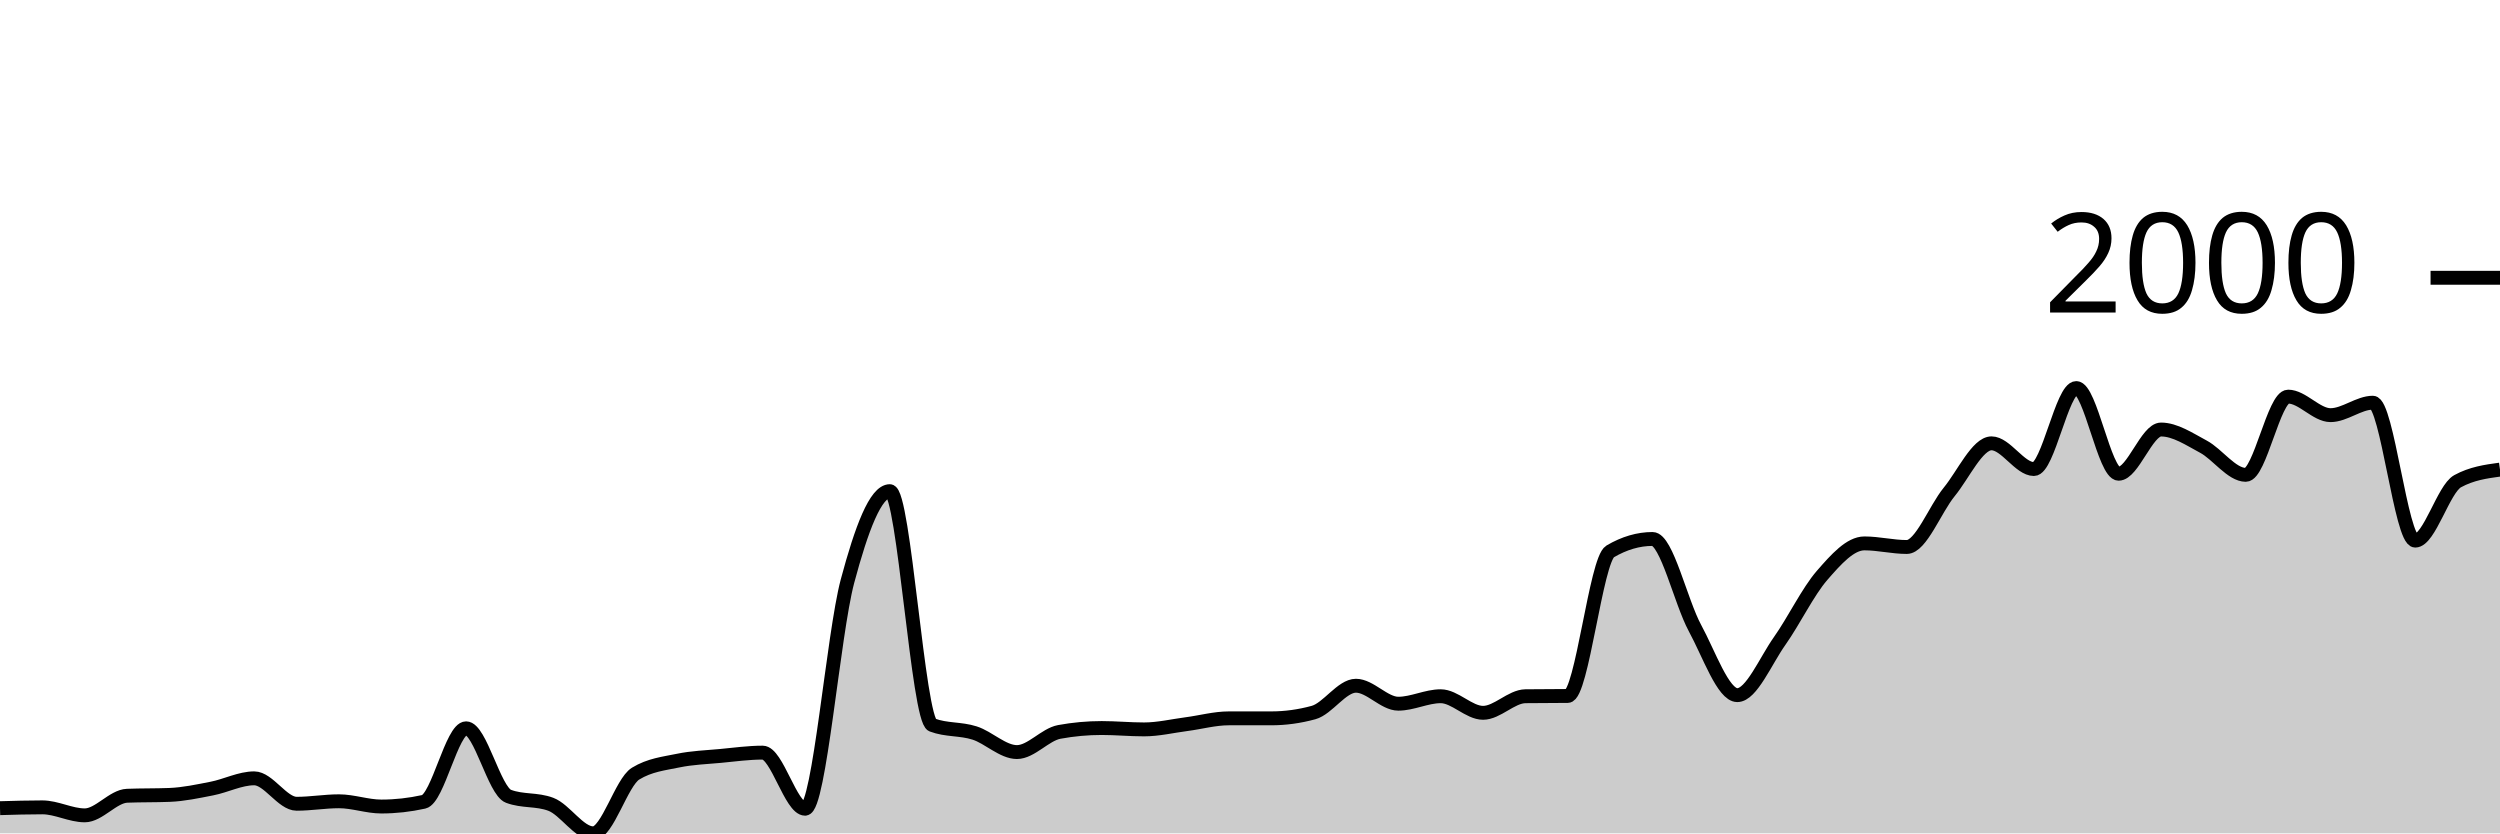
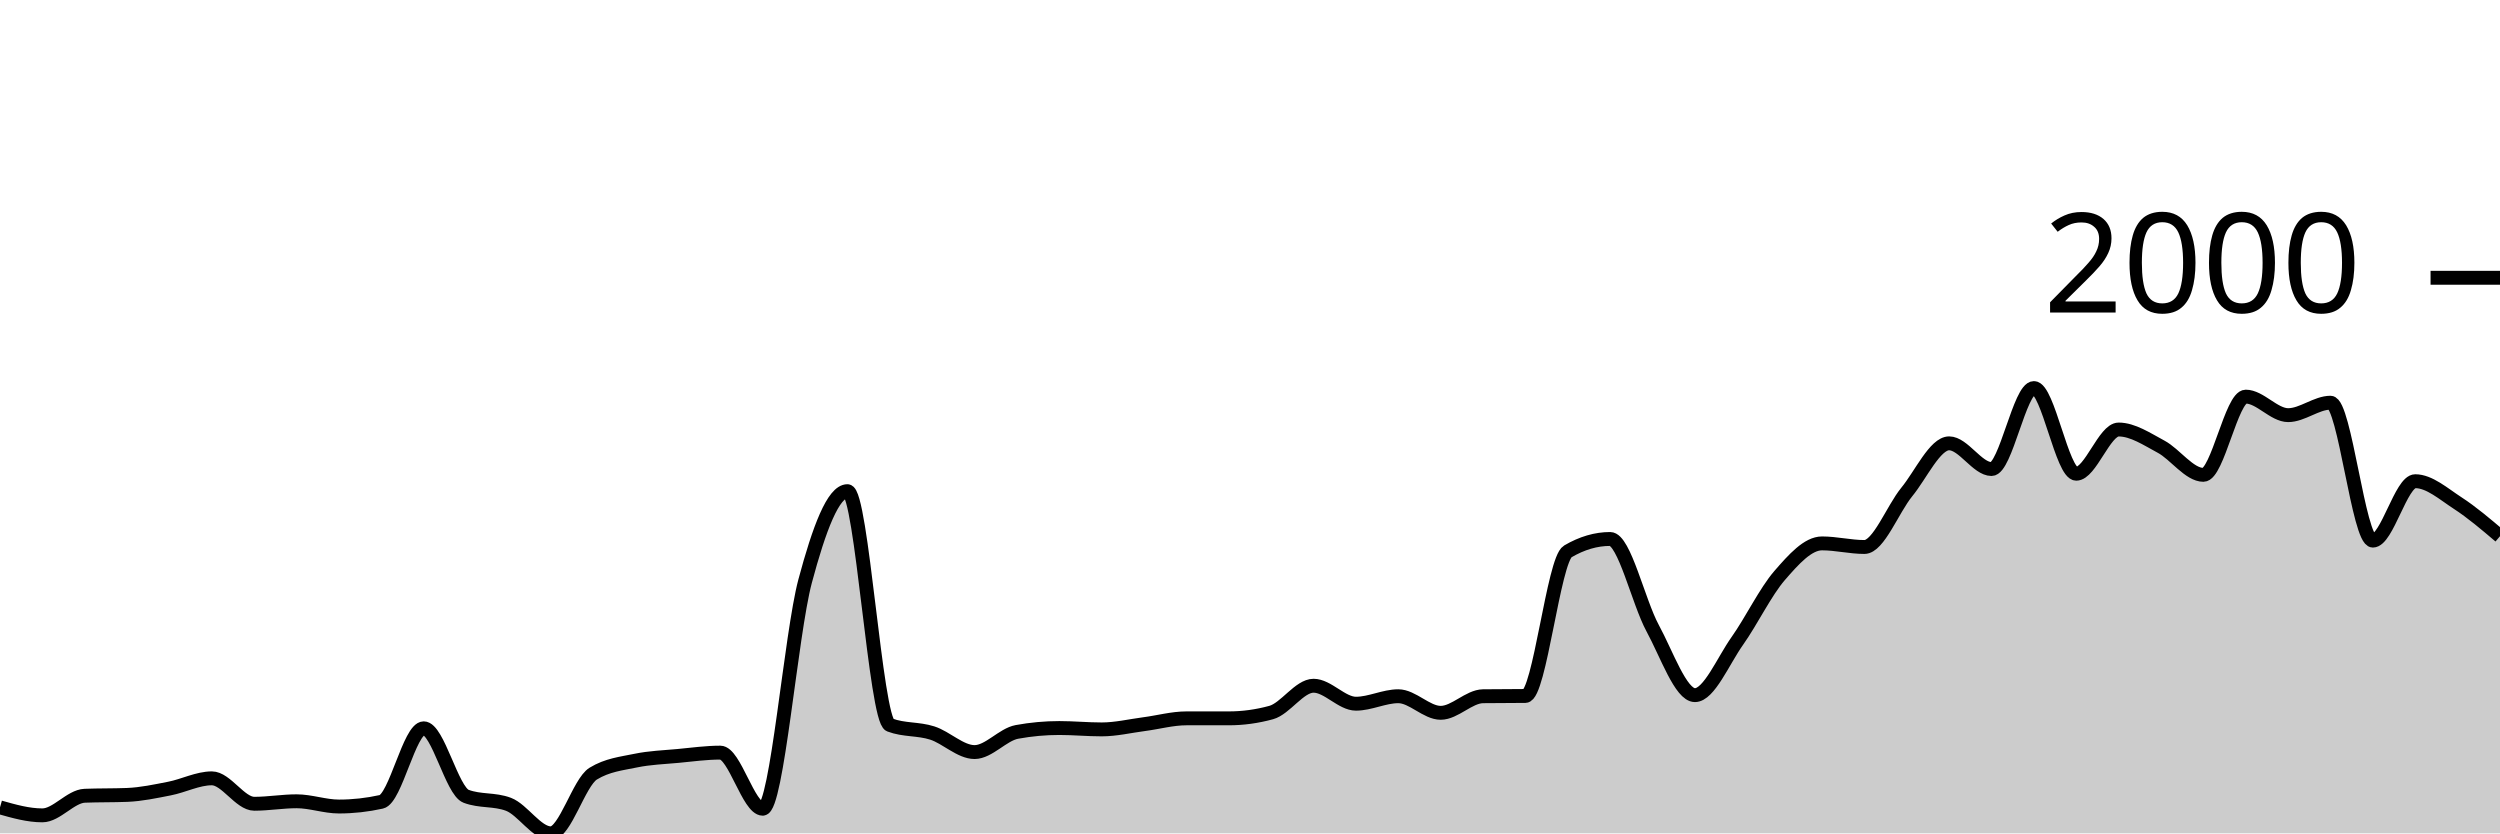
<svg xmlns="http://www.w3.org/2000/svg" viewBox="0 0 180 60">
  <g transform="translate(0,20)">
-     <path class="area" fill="rgba(0, 0, 0, 0.2)" d="M0,38.189C1.017,38.159,2.034,38.129,3.051,38.129C4.068,38.129,5.085,38.706,6.102,38.706C7.119,38.706,8.136,37.333,9.153,37.294C10.169,37.254,11.186,37.274,12.203,37.234C13.22,37.194,14.237,36.975,15.254,36.776C16.271,36.577,17.288,36.04,18.305,36.04C19.322,36.04,20.339,37.871,21.356,37.871C22.373,37.871,23.39,37.692,24.407,37.692C25.424,37.692,26.441,38.07,27.458,38.07C28.475,38.07,29.492,37.957,30.508,37.731C31.525,37.506,32.542,32.438,33.559,32.438C34.576,32.438,35.593,36.949,36.61,37.333C37.627,37.718,38.644,37.526,39.661,37.91C40.678,38.295,41.695,40,42.712,40C43.729,40,44.746,36.325,45.763,35.701C46.78,35.078,47.797,34.978,48.814,34.766C49.831,34.554,50.847,34.524,51.864,34.428C52.881,34.332,53.898,34.189,54.915,34.189C55.932,34.189,56.949,38.229,57.966,38.229C58.983,38.229,60,25.662,61.017,21.851C62.034,18.04,63.051,15.363,64.068,15.363C65.085,15.363,66.102,31.814,67.119,32.199C68.136,32.584,69.153,32.451,70.169,32.776C71.186,33.101,72.203,34.149,73.22,34.149C74.237,34.149,75.254,32.882,76.271,32.697C77.288,32.511,78.305,32.418,79.322,32.418C80.339,32.418,81.356,32.517,82.373,32.517C83.39,32.517,84.407,32.272,85.424,32.139C86.441,32.007,87.458,31.721,88.475,31.721C89.492,31.721,90.508,31.721,91.525,31.721C92.542,31.721,93.559,31.582,94.576,31.303C95.593,31.025,96.61,29.373,97.627,29.373C98.644,29.373,99.661,30.667,100.678,30.667C101.695,30.667,102.712,30.129,103.729,30.129C104.746,30.129,105.763,31.323,106.78,31.323C107.797,31.323,108.814,30.143,109.831,30.129C110.847,30.116,111.864,30.123,112.881,30.109C113.898,30.096,114.915,20.299,115.932,19.701C116.949,19.104,117.966,18.806,118.983,18.806C120,18.806,121.017,23.34,122.034,25.214C123.051,27.088,124.068,30.05,125.085,30.05C126.102,30.05,127.119,27.585,128.136,26.149C129.153,24.713,130.169,22.604,131.186,21.433C132.203,20.262,133.22,19.124,134.237,19.124C135.254,19.124,136.271,19.383,137.288,19.383C138.305,19.383,139.322,16.667,140.339,15.423C141.356,14.179,142.373,11.92,143.39,11.92C144.407,11.92,145.424,13.771,146.441,13.771C147.458,13.771,148.475,7.94,149.492,7.94C150.508,7.94,151.525,14.109,152.542,14.109C153.559,14.109,154.576,10.925,155.593,10.925C156.61,10.925,157.627,11.615,158.644,12.159C159.661,12.703,160.678,14.189,161.695,14.189C162.712,14.189,163.729,8.557,164.746,8.557C165.763,8.557,166.78,9.891,167.797,9.891C168.814,9.891,169.831,8.995,170.847,8.995C171.864,8.995,172.881,18.925,173.898,18.925C174.915,18.925,175.932,15.204,176.949,14.647C177.966,14.09,178.983,13.95,180,13.811L180,40C178.983,40,177.966,40,176.949,40C175.932,40,174.915,40,173.898,40C172.881,40,171.864,40,170.847,40C169.831,40,168.814,40,167.797,40C166.78,40,165.763,40,164.746,40C163.729,40,162.712,40,161.695,40C160.678,40,159.661,40,158.644,40C157.627,40,156.61,40,155.593,40C154.576,40,153.559,40,152.542,40C151.525,40,150.508,40,149.492,40C148.475,40,147.458,40,146.441,40C145.424,40,144.407,40,143.39,40C142.373,40,141.356,40,140.339,40C139.322,40,138.305,40,137.288,40C136.271,40,135.254,40,134.237,40C133.22,40,132.203,40,131.186,40C130.169,40,129.153,40,128.136,40C127.119,40,126.102,40,125.085,40C124.068,40,123.051,40,122.034,40C121.017,40,120,40,118.983,40C117.966,40,116.949,40,115.932,40C114.915,40,113.898,40,112.881,40C111.864,40,110.847,40,109.831,40C108.814,40,107.797,40,106.78,40C105.763,40,104.746,40,103.729,40C102.712,40,101.695,40,100.678,40C99.661,40,98.644,40,97.627,40C96.61,40,95.593,40,94.576,40C93.559,40,92.542,40,91.525,40C90.508,40,89.492,40,88.475,40C87.458,40,86.441,40,85.424,40C84.407,40,83.39,40,82.373,40C81.356,40,80.339,40,79.322,40C78.305,40,77.288,40,76.271,40C75.254,40,74.237,40,73.22,40C72.203,40,71.186,40,70.169,40C69.153,40,68.136,40,67.119,40C66.102,40,65.085,40,64.068,40C63.051,40,62.034,40,61.017,40C60,40,58.983,40,57.966,40C56.949,40,55.932,40,54.915,40C53.898,40,52.881,40,51.864,40C50.847,40,49.831,40,48.814,40C47.797,40,46.78,40,45.763,40C44.746,40,43.729,40,42.712,40C41.695,40,40.678,40,39.661,40C38.644,40,37.627,40,36.61,40C35.593,40,34.576,40,33.559,40C32.542,40,31.525,40,30.508,40C29.492,40,28.475,40,27.458,40C26.441,40,25.424,40,24.407,40C23.39,40,22.373,40,21.356,40C20.339,40,19.322,40,18.305,40C17.288,40,16.271,40,15.254,40C14.237,40,13.22,40,12.203,40C11.186,40,10.169,40,9.153,40C8.136,40,7.119,40,6.102,40C5.085,40,4.068,40,3.051,40C2.034,40,1.017,40,0,40Z" />
-     <path class="line" stroke="black" fill="none" d="M0,38.189C1.017,38.159,2.034,38.129,3.051,38.129C4.068,38.129,5.085,38.706,6.102,38.706C7.119,38.706,8.136,37.333,9.153,37.294C10.169,37.254,11.186,37.274,12.203,37.234C13.22,37.194,14.237,36.975,15.254,36.776C16.271,36.577,17.288,36.04,18.305,36.04C19.322,36.04,20.339,37.871,21.356,37.871C22.373,37.871,23.39,37.692,24.407,37.692C25.424,37.692,26.441,38.07,27.458,38.07C28.475,38.07,29.492,37.957,30.508,37.731C31.525,37.506,32.542,32.438,33.559,32.438C34.576,32.438,35.593,36.949,36.61,37.333C37.627,37.718,38.644,37.526,39.661,37.91C40.678,38.295,41.695,40,42.712,40C43.729,40,44.746,36.325,45.763,35.701C46.78,35.078,47.797,34.978,48.814,34.766C49.831,34.554,50.847,34.524,51.864,34.428C52.881,34.332,53.898,34.189,54.915,34.189C55.932,34.189,56.949,38.229,57.966,38.229C58.983,38.229,60,25.662,61.017,21.851C62.034,18.04,63.051,15.363,64.068,15.363C65.085,15.363,66.102,31.814,67.119,32.199C68.136,32.584,69.153,32.451,70.169,32.776C71.186,33.101,72.203,34.149,73.22,34.149C74.237,34.149,75.254,32.882,76.271,32.697C77.288,32.511,78.305,32.418,79.322,32.418C80.339,32.418,81.356,32.517,82.373,32.517C83.39,32.517,84.407,32.272,85.424,32.139C86.441,32.007,87.458,31.721,88.475,31.721C89.492,31.721,90.508,31.721,91.525,31.721C92.542,31.721,93.559,31.582,94.576,31.303C95.593,31.025,96.61,29.373,97.627,29.373C98.644,29.373,99.661,30.667,100.678,30.667C101.695,30.667,102.712,30.129,103.729,30.129C104.746,30.129,105.763,31.323,106.78,31.323C107.797,31.323,108.814,30.143,109.831,30.129C110.847,30.116,111.864,30.123,112.881,30.109C113.898,30.096,114.915,20.299,115.932,19.701C116.949,19.104,117.966,18.806,118.983,18.806C120,18.806,121.017,23.34,122.034,25.214C123.051,27.088,124.068,30.05,125.085,30.05C126.102,30.05,127.119,27.585,128.136,26.149C129.153,24.713,130.169,22.604,131.186,21.433C132.203,20.262,133.22,19.124,134.237,19.124C135.254,19.124,136.271,19.383,137.288,19.383C138.305,19.383,139.322,16.667,140.339,15.423C141.356,14.179,142.373,11.92,143.39,11.92C144.407,11.92,145.424,13.771,146.441,13.771C147.458,13.771,148.475,7.94,149.492,7.94C150.508,7.94,151.525,14.109,152.542,14.109C153.559,14.109,154.576,10.925,155.593,10.925C156.61,10.925,157.627,11.615,158.644,12.159C159.661,12.703,160.678,14.189,161.695,14.189C162.712,14.189,163.729,8.557,164.746,8.557C165.763,8.557,166.78,9.891,167.797,9.891C168.814,9.891,169.831,8.995,170.847,8.995C171.864,8.995,172.881,18.925,173.898,18.925C174.915,18.925,175.932,15.204,176.949,14.647C177.966,14.09,178.983,13.95,180,13.811" />
+     <path class="area" fill="rgba(0, 0, 0, 0.2)" d="M0,38.129C1.017,38.418,2.034,38.706,3.051,38.706C4.068,38.706,5.085,37.333,6.102,37.294C7.119,37.254,8.136,37.274,9.153,37.234C10.169,37.194,11.186,36.975,12.203,36.776C13.22,36.577,14.237,36.04,15.254,36.04C16.271,36.04,17.288,37.871,18.305,37.871C19.322,37.871,20.339,37.692,21.356,37.692C22.373,37.692,23.39,38.07,24.407,38.07C25.424,38.07,26.441,37.957,27.458,37.731C28.475,37.506,29.492,32.438,30.508,32.438C31.525,32.438,32.542,36.949,33.559,37.333C34.576,37.718,35.593,37.526,36.61,37.91C37.627,38.295,38.644,40,39.661,40C40.678,40,41.695,36.325,42.712,35.701C43.729,35.078,44.746,34.978,45.763,34.766C46.78,34.554,47.797,34.524,48.814,34.428C49.831,34.332,50.847,34.189,51.864,34.189C52.881,34.189,53.898,38.229,54.915,38.229C55.932,38.229,56.949,25.662,57.966,21.851C58.983,18.04,60,15.363,61.017,15.363C62.034,15.363,63.051,31.814,64.068,32.199C65.085,32.584,66.102,32.451,67.119,32.776C68.136,33.101,69.153,34.149,70.169,34.149C71.186,34.149,72.203,32.882,73.22,32.697C74.237,32.511,75.254,32.418,76.271,32.418C77.288,32.418,78.305,32.517,79.322,32.517C80.339,32.517,81.356,32.272,82.373,32.139C83.39,32.007,84.407,31.721,85.424,31.721C86.441,31.721,87.458,31.721,88.475,31.721C89.492,31.721,90.508,31.582,91.525,31.303C92.542,31.025,93.559,29.373,94.576,29.373C95.593,29.373,96.61,30.667,97.627,30.667C98.644,30.667,99.661,30.129,100.678,30.129C101.695,30.129,102.712,31.323,103.729,31.323C104.746,31.323,105.763,30.143,106.78,30.129C107.797,30.116,108.814,30.123,109.831,30.109C110.847,30.096,111.864,20.299,112.881,19.701C113.898,19.104,114.915,18.806,115.932,18.806C116.949,18.806,117.966,23.34,118.983,25.214C120,27.088,121.017,30.05,122.034,30.05C123.051,30.05,124.068,27.585,125.085,26.149C126.102,24.713,127.119,22.604,128.136,21.433C129.153,20.262,130.169,19.124,131.186,19.124C132.203,19.124,133.22,19.383,134.237,19.383C135.254,19.383,136.271,16.667,137.288,15.423C138.305,14.179,139.322,11.92,140.339,11.92C141.356,11.92,142.373,13.771,143.39,13.771C144.407,13.771,145.424,7.94,146.441,7.94C147.458,7.94,148.475,14.109,149.492,14.109C150.508,14.109,151.525,10.925,152.542,10.925C153.559,10.925,154.576,11.615,155.593,12.159C156.61,12.703,157.627,14.189,158.644,14.189C159.661,14.189,160.678,8.557,161.695,8.557C162.712,8.557,163.729,9.891,164.746,9.891C165.763,9.891,166.78,8.995,167.797,8.995C168.814,8.995,169.831,18.925,170.847,18.925C171.864,18.925,172.881,14.647,173.898,14.647C174.915,14.647,175.932,15.559,176.949,16.219C177.966,16.879,178.983,17.743,180,18.607L180,40C178.983,40,177.966,40,176.949,40C175.932,40,174.915,40,173.898,40C172.881,40,171.864,40,170.847,40C169.831,40,168.814,40,167.797,40C166.78,40,165.763,40,164.746,40C163.729,40,162.712,40,161.695,40C160.678,40,159.661,40,158.644,40C157.627,40,156.61,40,155.593,40C154.576,40,153.559,40,152.542,40C151.525,40,150.508,40,149.492,40C148.475,40,147.458,40,146.441,40C145.424,40,144.407,40,143.39,40C142.373,40,141.356,40,140.339,40C139.322,40,138.305,40,137.288,40C136.271,40,135.254,40,134.237,40C133.22,40,132.203,40,131.186,40C130.169,40,129.153,40,128.136,40C127.119,40,126.102,40,125.085,40C124.068,40,123.051,40,122.034,40C121.017,40,120,40,118.983,40C117.966,40,116.949,40,115.932,40C114.915,40,113.898,40,112.881,40C111.864,40,110.847,40,109.831,40C108.814,40,107.797,40,106.78,40C105.763,40,104.746,40,103.729,40C102.712,40,101.695,40,100.678,40C99.661,40,98.644,40,97.627,40C96.61,40,95.593,40,94.576,40C93.559,40,92.542,40,91.525,40C90.508,40,89.492,40,88.475,40C87.458,40,86.441,40,85.424,40C84.407,40,83.39,40,82.373,40C81.356,40,80.339,40,79.322,40C78.305,40,77.288,40,76.271,40C75.254,40,74.237,40,73.22,40C72.203,40,71.186,40,70.169,40C69.153,40,68.136,40,67.119,40C66.102,40,65.085,40,64.068,40C63.051,40,62.034,40,61.017,40C60,40,58.983,40,57.966,40C56.949,40,55.932,40,54.915,40C53.898,40,52.881,40,51.864,40C50.847,40,49.831,40,48.814,40C47.797,40,46.78,40,45.763,40C44.746,40,43.729,40,42.712,40C41.695,40,40.678,40,39.661,40C38.644,40,37.627,40,36.61,40C35.593,40,34.576,40,33.559,40C32.542,40,31.525,40,30.508,40C29.492,40,28.475,40,27.458,40C26.441,40,25.424,40,24.407,40C23.39,40,22.373,40,21.356,40C20.339,40,19.322,40,18.305,40C17.288,40,16.271,40,15.254,40C14.237,40,13.22,40,12.203,40C11.186,40,10.169,40,9.153,40C8.136,40,7.119,40,6.102,40C5.085,40,4.068,40,3.051,40C2.034,40,1.017,40,0,40Z" />
+     <path class="line" stroke="black" fill="none" d="M0,38.129C1.017,38.418,2.034,38.706,3.051,38.706C4.068,38.706,5.085,37.333,6.102,37.294C7.119,37.254,8.136,37.274,9.153,37.234C10.169,37.194,11.186,36.975,12.203,36.776C13.22,36.577,14.237,36.04,15.254,36.04C16.271,36.04,17.288,37.871,18.305,37.871C19.322,37.871,20.339,37.692,21.356,37.692C22.373,37.692,23.39,38.07,24.407,38.07C25.424,38.07,26.441,37.957,27.458,37.731C28.475,37.506,29.492,32.438,30.508,32.438C31.525,32.438,32.542,36.949,33.559,37.333C34.576,37.718,35.593,37.526,36.61,37.91C37.627,38.295,38.644,40,39.661,40C40.678,40,41.695,36.325,42.712,35.701C43.729,35.078,44.746,34.978,45.763,34.766C46.78,34.554,47.797,34.524,48.814,34.428C49.831,34.332,50.847,34.189,51.864,34.189C52.881,34.189,53.898,38.229,54.915,38.229C55.932,38.229,56.949,25.662,57.966,21.851C58.983,18.04,60,15.363,61.017,15.363C62.034,15.363,63.051,31.814,64.068,32.199C65.085,32.584,66.102,32.451,67.119,32.776C68.136,33.101,69.153,34.149,70.169,34.149C71.186,34.149,72.203,32.882,73.22,32.697C74.237,32.511,75.254,32.418,76.271,32.418C77.288,32.418,78.305,32.517,79.322,32.517C80.339,32.517,81.356,32.272,82.373,32.139C83.39,32.007,84.407,31.721,85.424,31.721C86.441,31.721,87.458,31.721,88.475,31.721C89.492,31.721,90.508,31.582,91.525,31.303C92.542,31.025,93.559,29.373,94.576,29.373C95.593,29.373,96.61,30.667,97.627,30.667C98.644,30.667,99.661,30.129,100.678,30.129C101.695,30.129,102.712,31.323,103.729,31.323C104.746,31.323,105.763,30.143,106.78,30.129C107.797,30.116,108.814,30.123,109.831,30.109C110.847,30.096,111.864,20.299,112.881,19.701C113.898,19.104,114.915,18.806,115.932,18.806C116.949,18.806,117.966,23.34,118.983,25.214C120,27.088,121.017,30.05,122.034,30.05C123.051,30.05,124.068,27.585,125.085,26.149C126.102,24.713,127.119,22.604,128.136,21.433C129.153,20.262,130.169,19.124,131.186,19.124C132.203,19.124,133.22,19.383,134.237,19.383C135.254,19.383,136.271,16.667,137.288,15.423C138.305,14.179,139.322,11.92,140.339,11.92C141.356,11.92,142.373,13.771,143.39,13.771C144.407,13.771,145.424,7.94,146.441,7.94C147.458,7.94,148.475,14.109,149.492,14.109C150.508,14.109,151.525,10.925,152.542,10.925C153.559,10.925,154.576,11.615,155.593,12.159C156.61,12.703,157.627,14.189,158.644,14.189C159.661,14.189,160.678,8.557,161.695,8.557C162.712,8.557,163.729,9.891,164.746,9.891C165.763,9.891,166.78,8.995,167.797,8.995C168.814,8.995,169.831,18.925,170.847,18.925C171.864,18.925,172.881,14.647,173.898,14.647C174.915,14.647,175.932,15.559,176.949,16.219C177.966,16.879,178.983,17.743,180,18.607" />
    <path class="axis-ceiling" stroke-width="1" stroke="black" fill="none" d="M175,0L180,0" />
    <text class="axis-ceiling-label" font-family="sans-serif" text-anchor="end" font-size="10px" x="170" y="2.5">2000</text>
  </g>
</svg>
